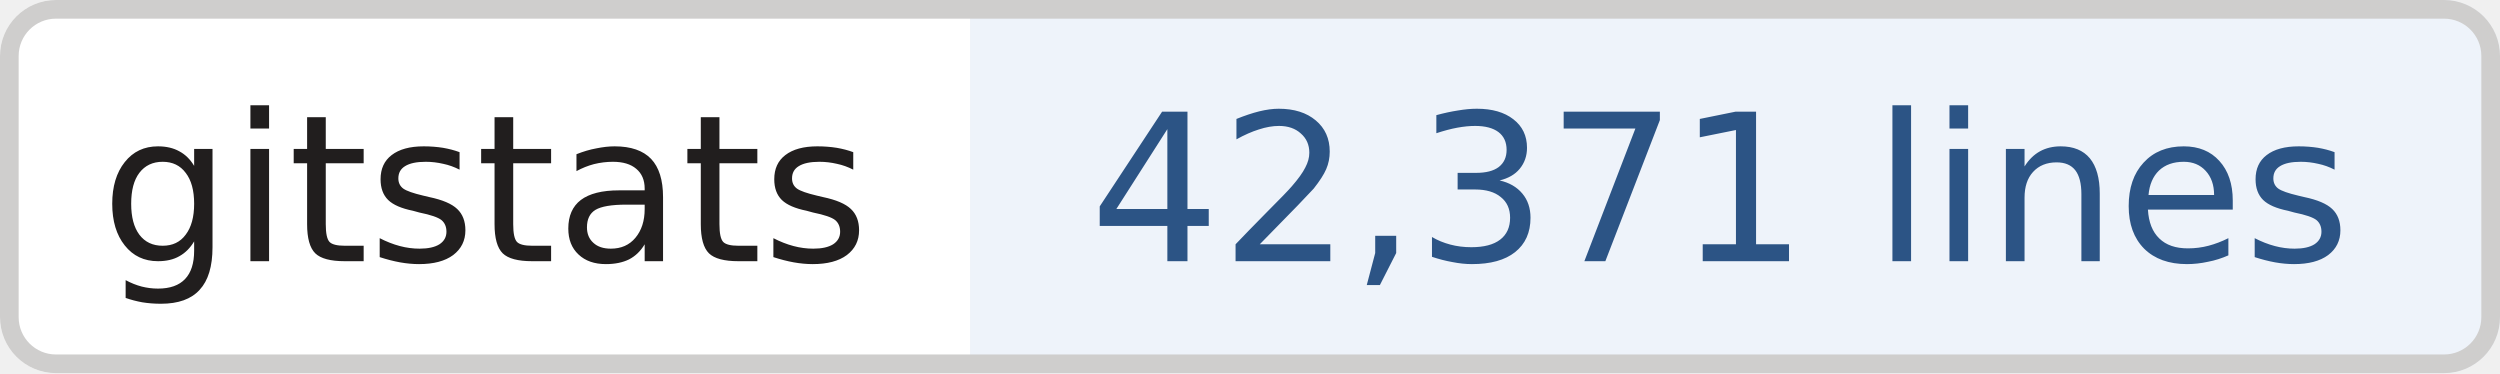
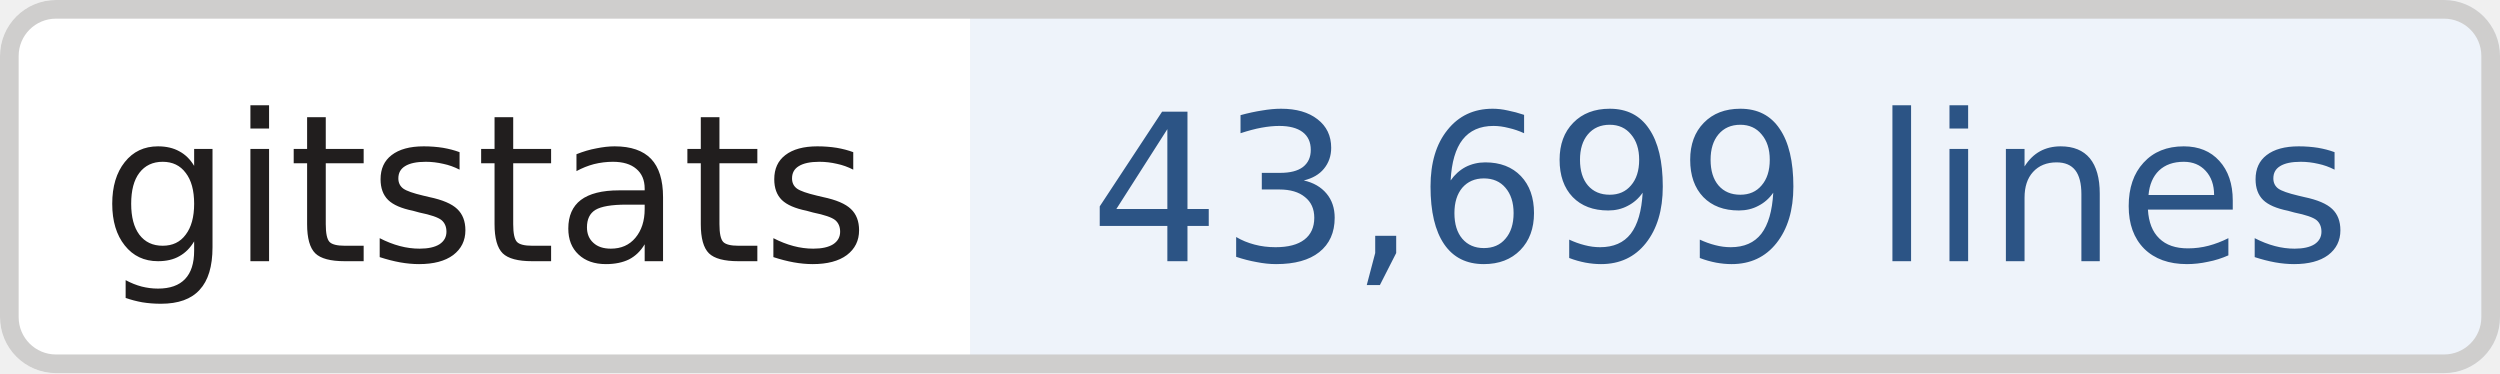
- <svg xmlns="http://www.w3.org/2000/svg" width="134" height="20" role="img" aria-label="gitstats: 42,371 lines">
+ <svg xmlns="http://www.w3.org/2000/svg" width="134" height="20" role="img" aria-label="gitstats: 43,699 lines">
  <clipPath id="r">
    <rect width="134" height="20" rx="3" fill="#fff" />
  </clipPath>
  <g clip-path="url(#r)">
    <rect x="0" width="52" height="20" fill="#fff" />
    <rect x="52" width="82" height="20" fill="#eef3fa" />
  </g>
  <rect x=".5" y=".5" width="133" height="19" rx="2.5" fill="none" stroke="#cfcecd" />
  <g text-anchor="middle" font-family="Verdana,Geneva,DejaVu Sans,sans-serif" font-size="11" text-rendering="geometricPrecision">
    <text x="26.0" y="14.0" fill="#211e1e" textLength="42.0">gitstats</text>
-     <text x="92.2" y="14.0" fill="#2c5485" textLength="70.5">42,371 lines</text>
+     <text x="92.2" y="14.0" fill="#2c5485" textLength="70.5">43,699 lines</text>
  </g>
</svg>
